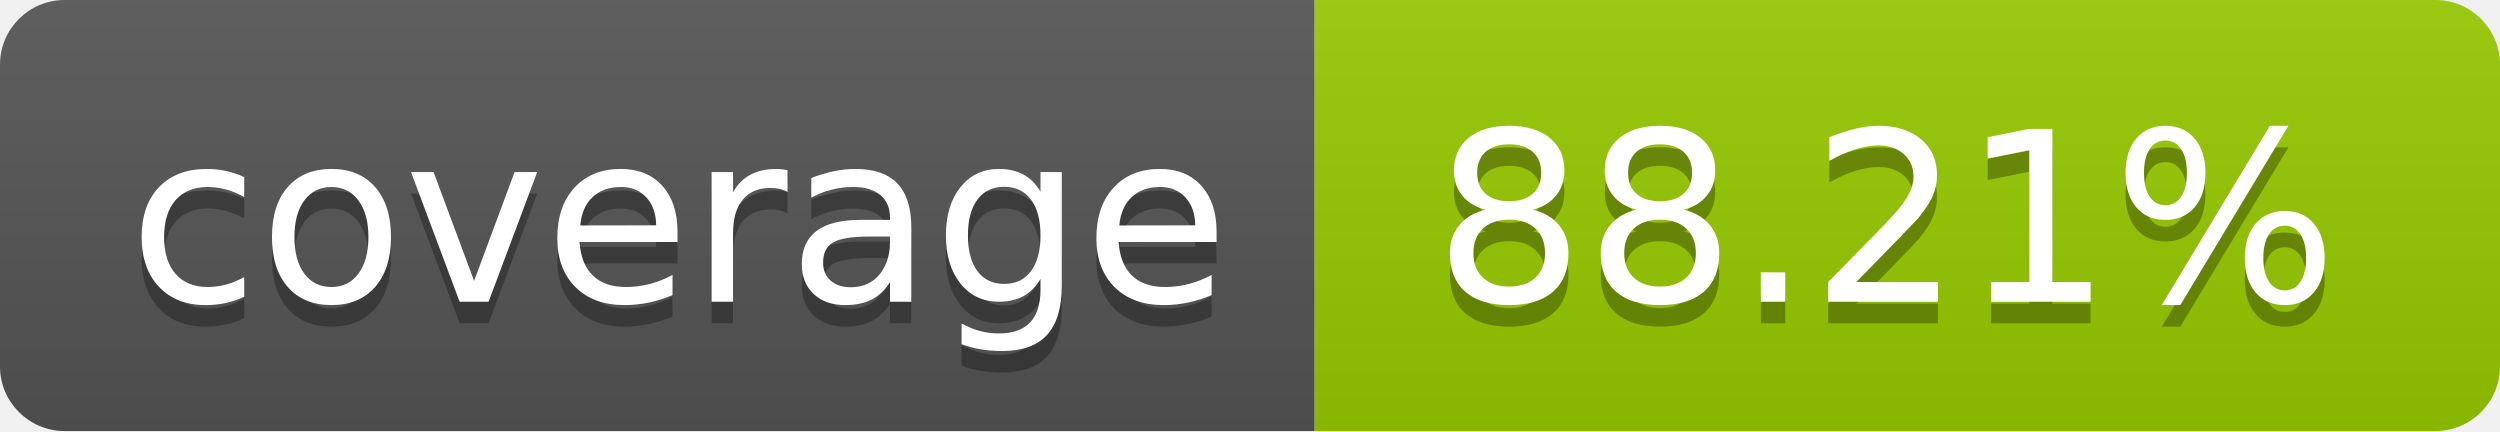
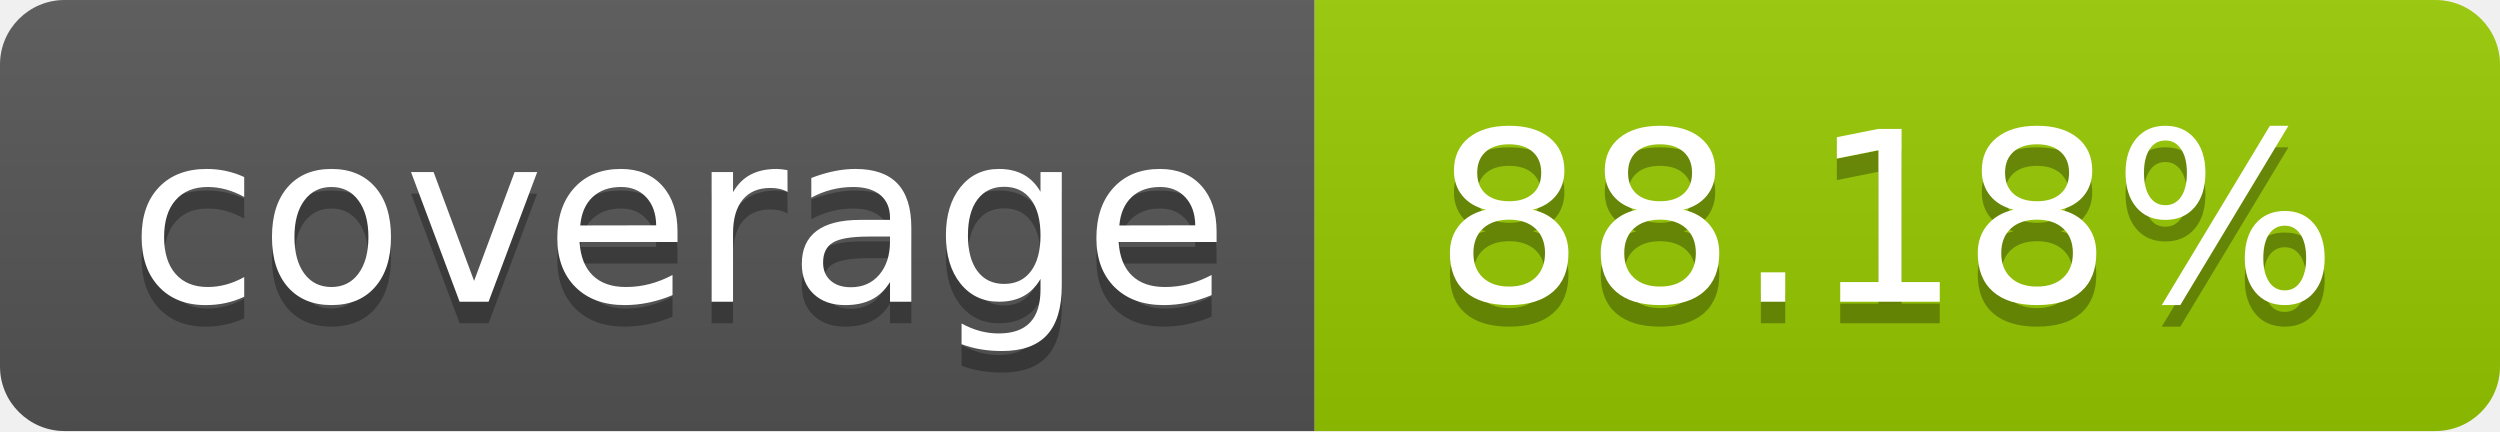
- <svg xmlns="http://www.w3.org/2000/svg" width="116" height="20" role="img" aria-label="coverage: 88.21%">
+ <svg xmlns="http://www.w3.org/2000/svg" width="116" height="20" role="img" aria-label="coverage: 88.18%">
  <linearGradient id="s" x2="0" y2="100%">
    <stop offset="0" stop-color="#bbb" stop-opacity=".1" />
    <stop offset="1" stop-opacity=".1" />
  </linearGradient>
  <clipPath id="r">
    <rect width="116" height="20" rx="3" fill="#fff" />
  </clipPath>
  <g clip-path="url(#r)">
    <rect width="61" height="20" fill="#555" />
    <rect x="61" width="55" height="20" fill="#97ca00" />
    <rect width="116" height="20" fill="url(#s)" />
  </g>
  <g fill="#fff" text-anchor="middle" font-family="Verdana,Geneva,DejaVu Sans,sans-serif" text-rendering="geometricPrecision" font-size="110">
    <text aria-hidden="true" x="315.0" y="150" fill="#010101" fill-opacity=".3" transform="scale(.1)" textLength="510">coverage</text>
    <text x="315.0" y="140" transform="scale(.1)" fill="#fff" textLength="510">coverage</text>
-     <text aria-hidden="true" x="875.0" y="150" fill="#010101" fill-opacity=".3" transform="scale(.1)" textLength="450">88.21%</text>
-     <text x="875.0" y="140" transform="scale(.1)" fill="#fff" textLength="450">88.21%</text>
+     <text aria-hidden="true" x="875.0" y="150" fill="#010101" fill-opacity=".3" transform="scale(.1)" textLength="450">88.18%</text>
+     <text x="875.0" y="140" transform="scale(.1)" fill="#fff" textLength="450">88.18%</text>
  </g>
</svg>
